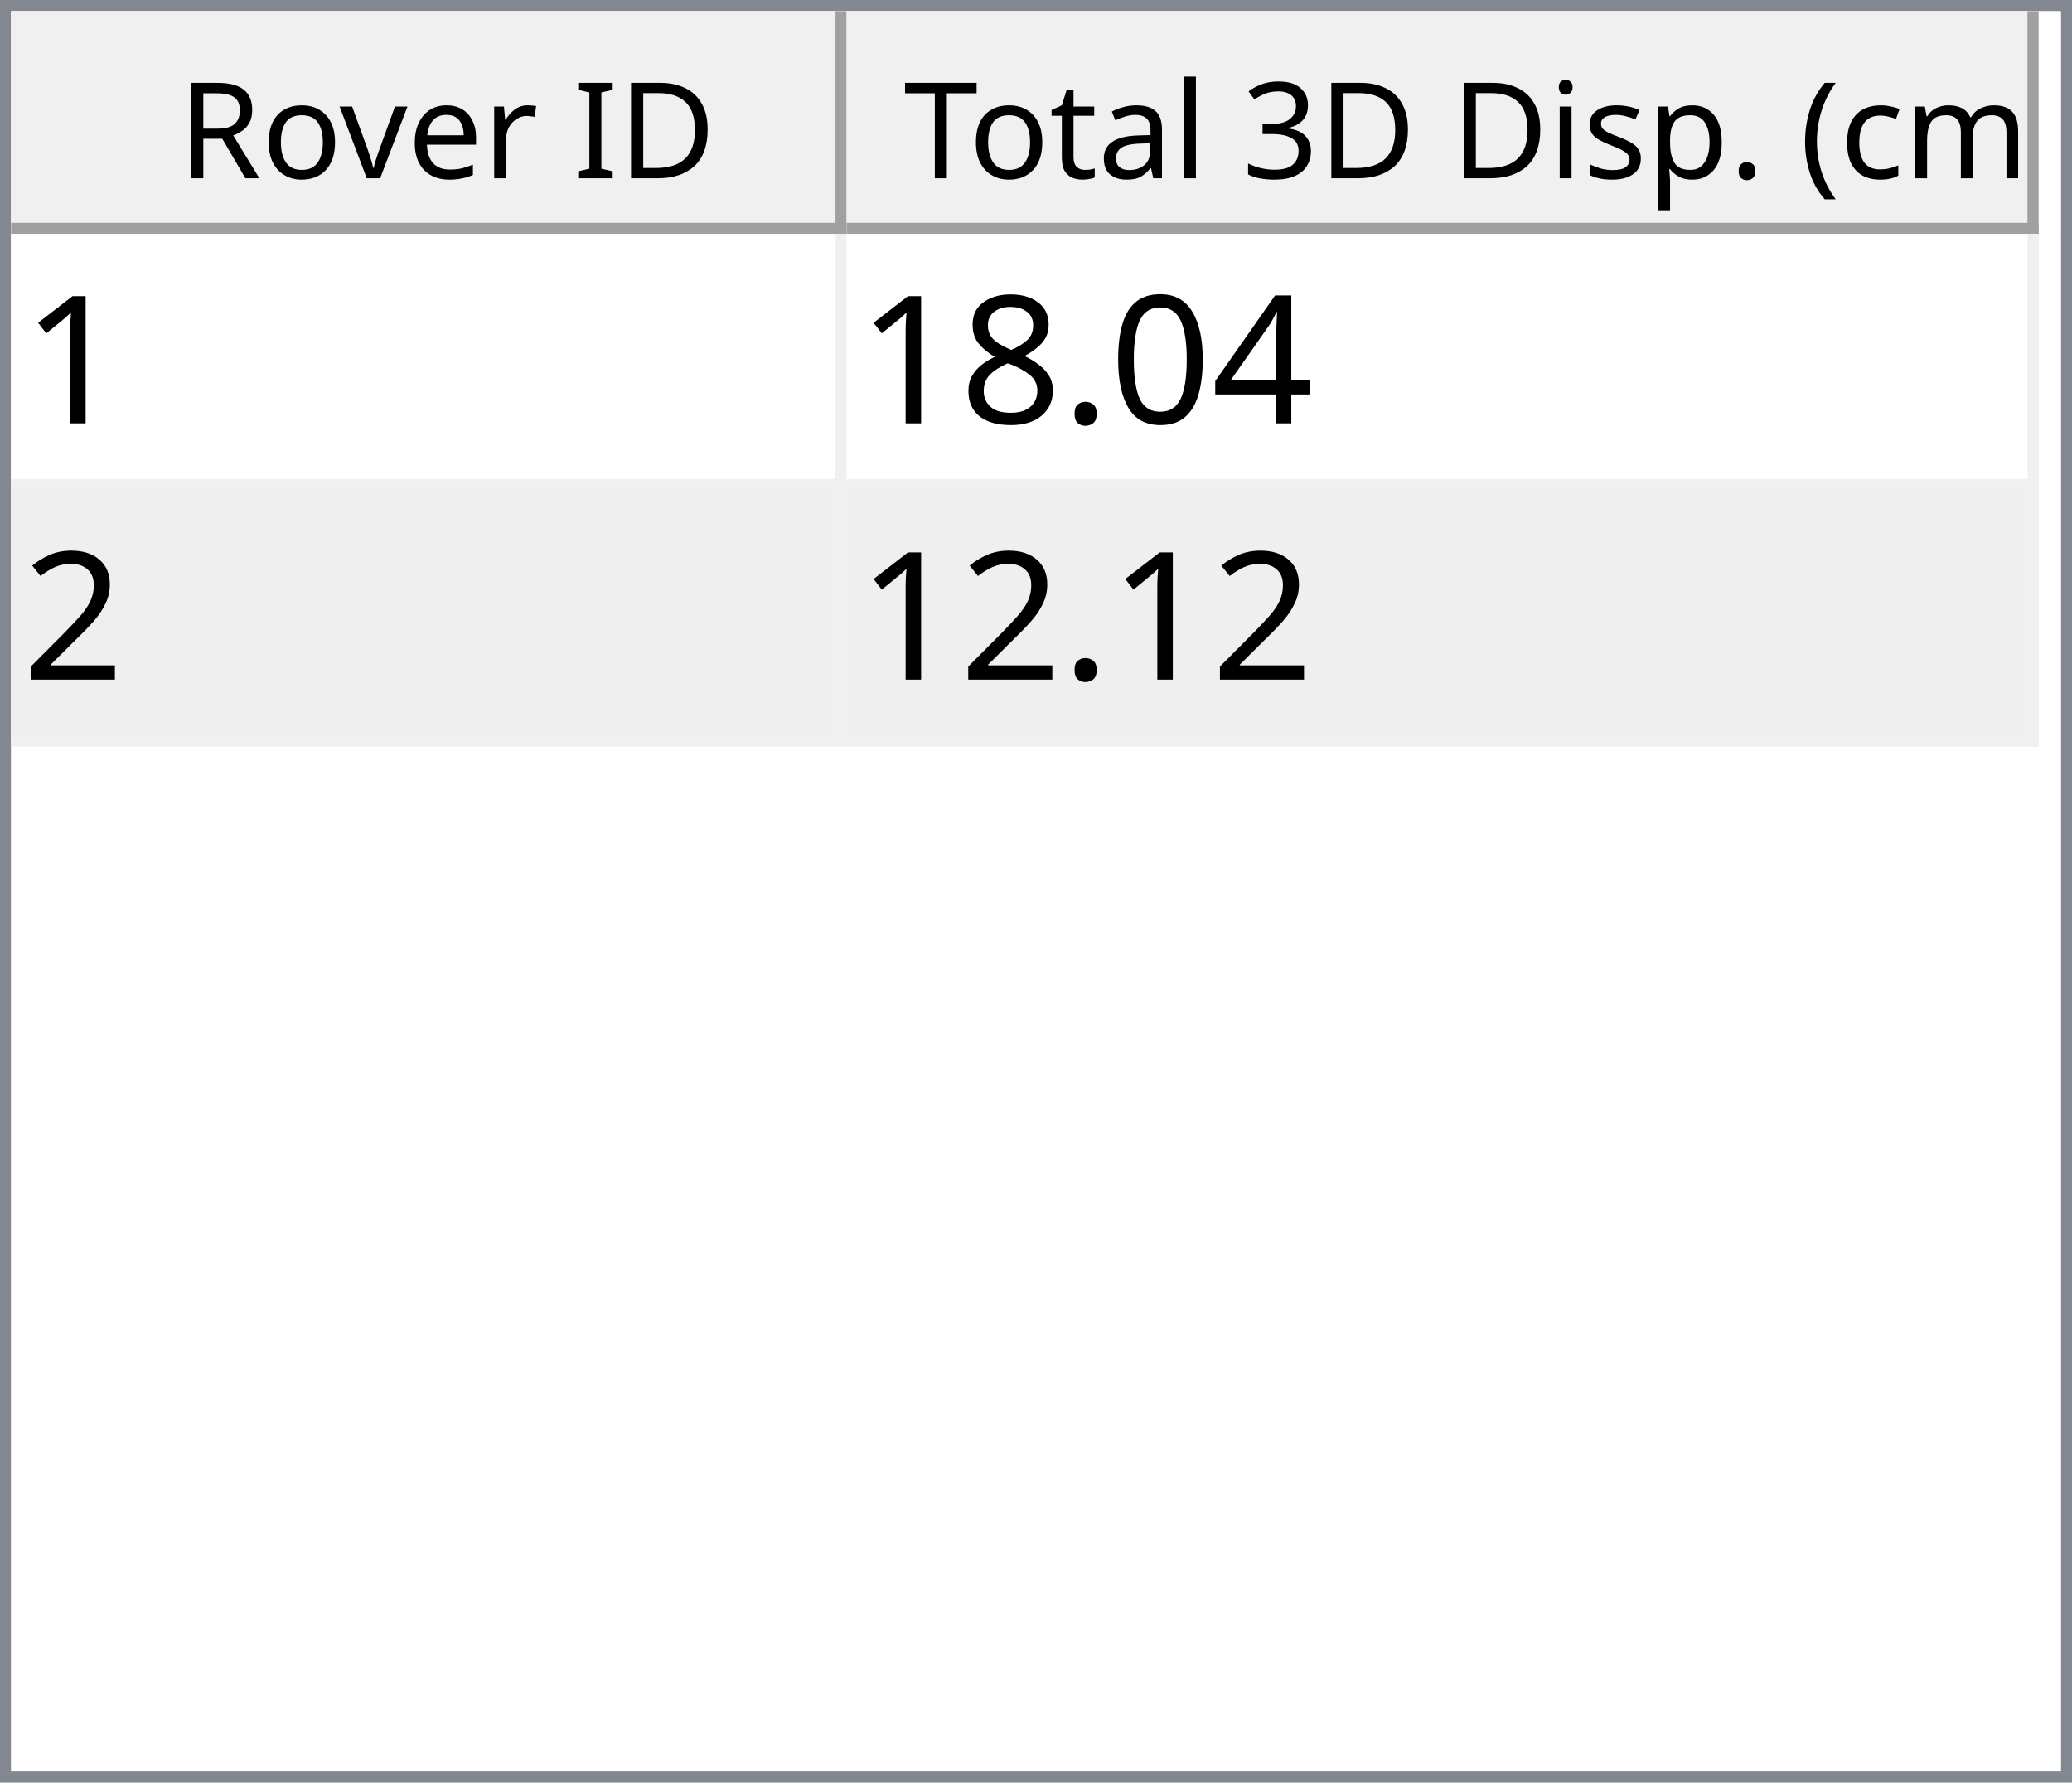
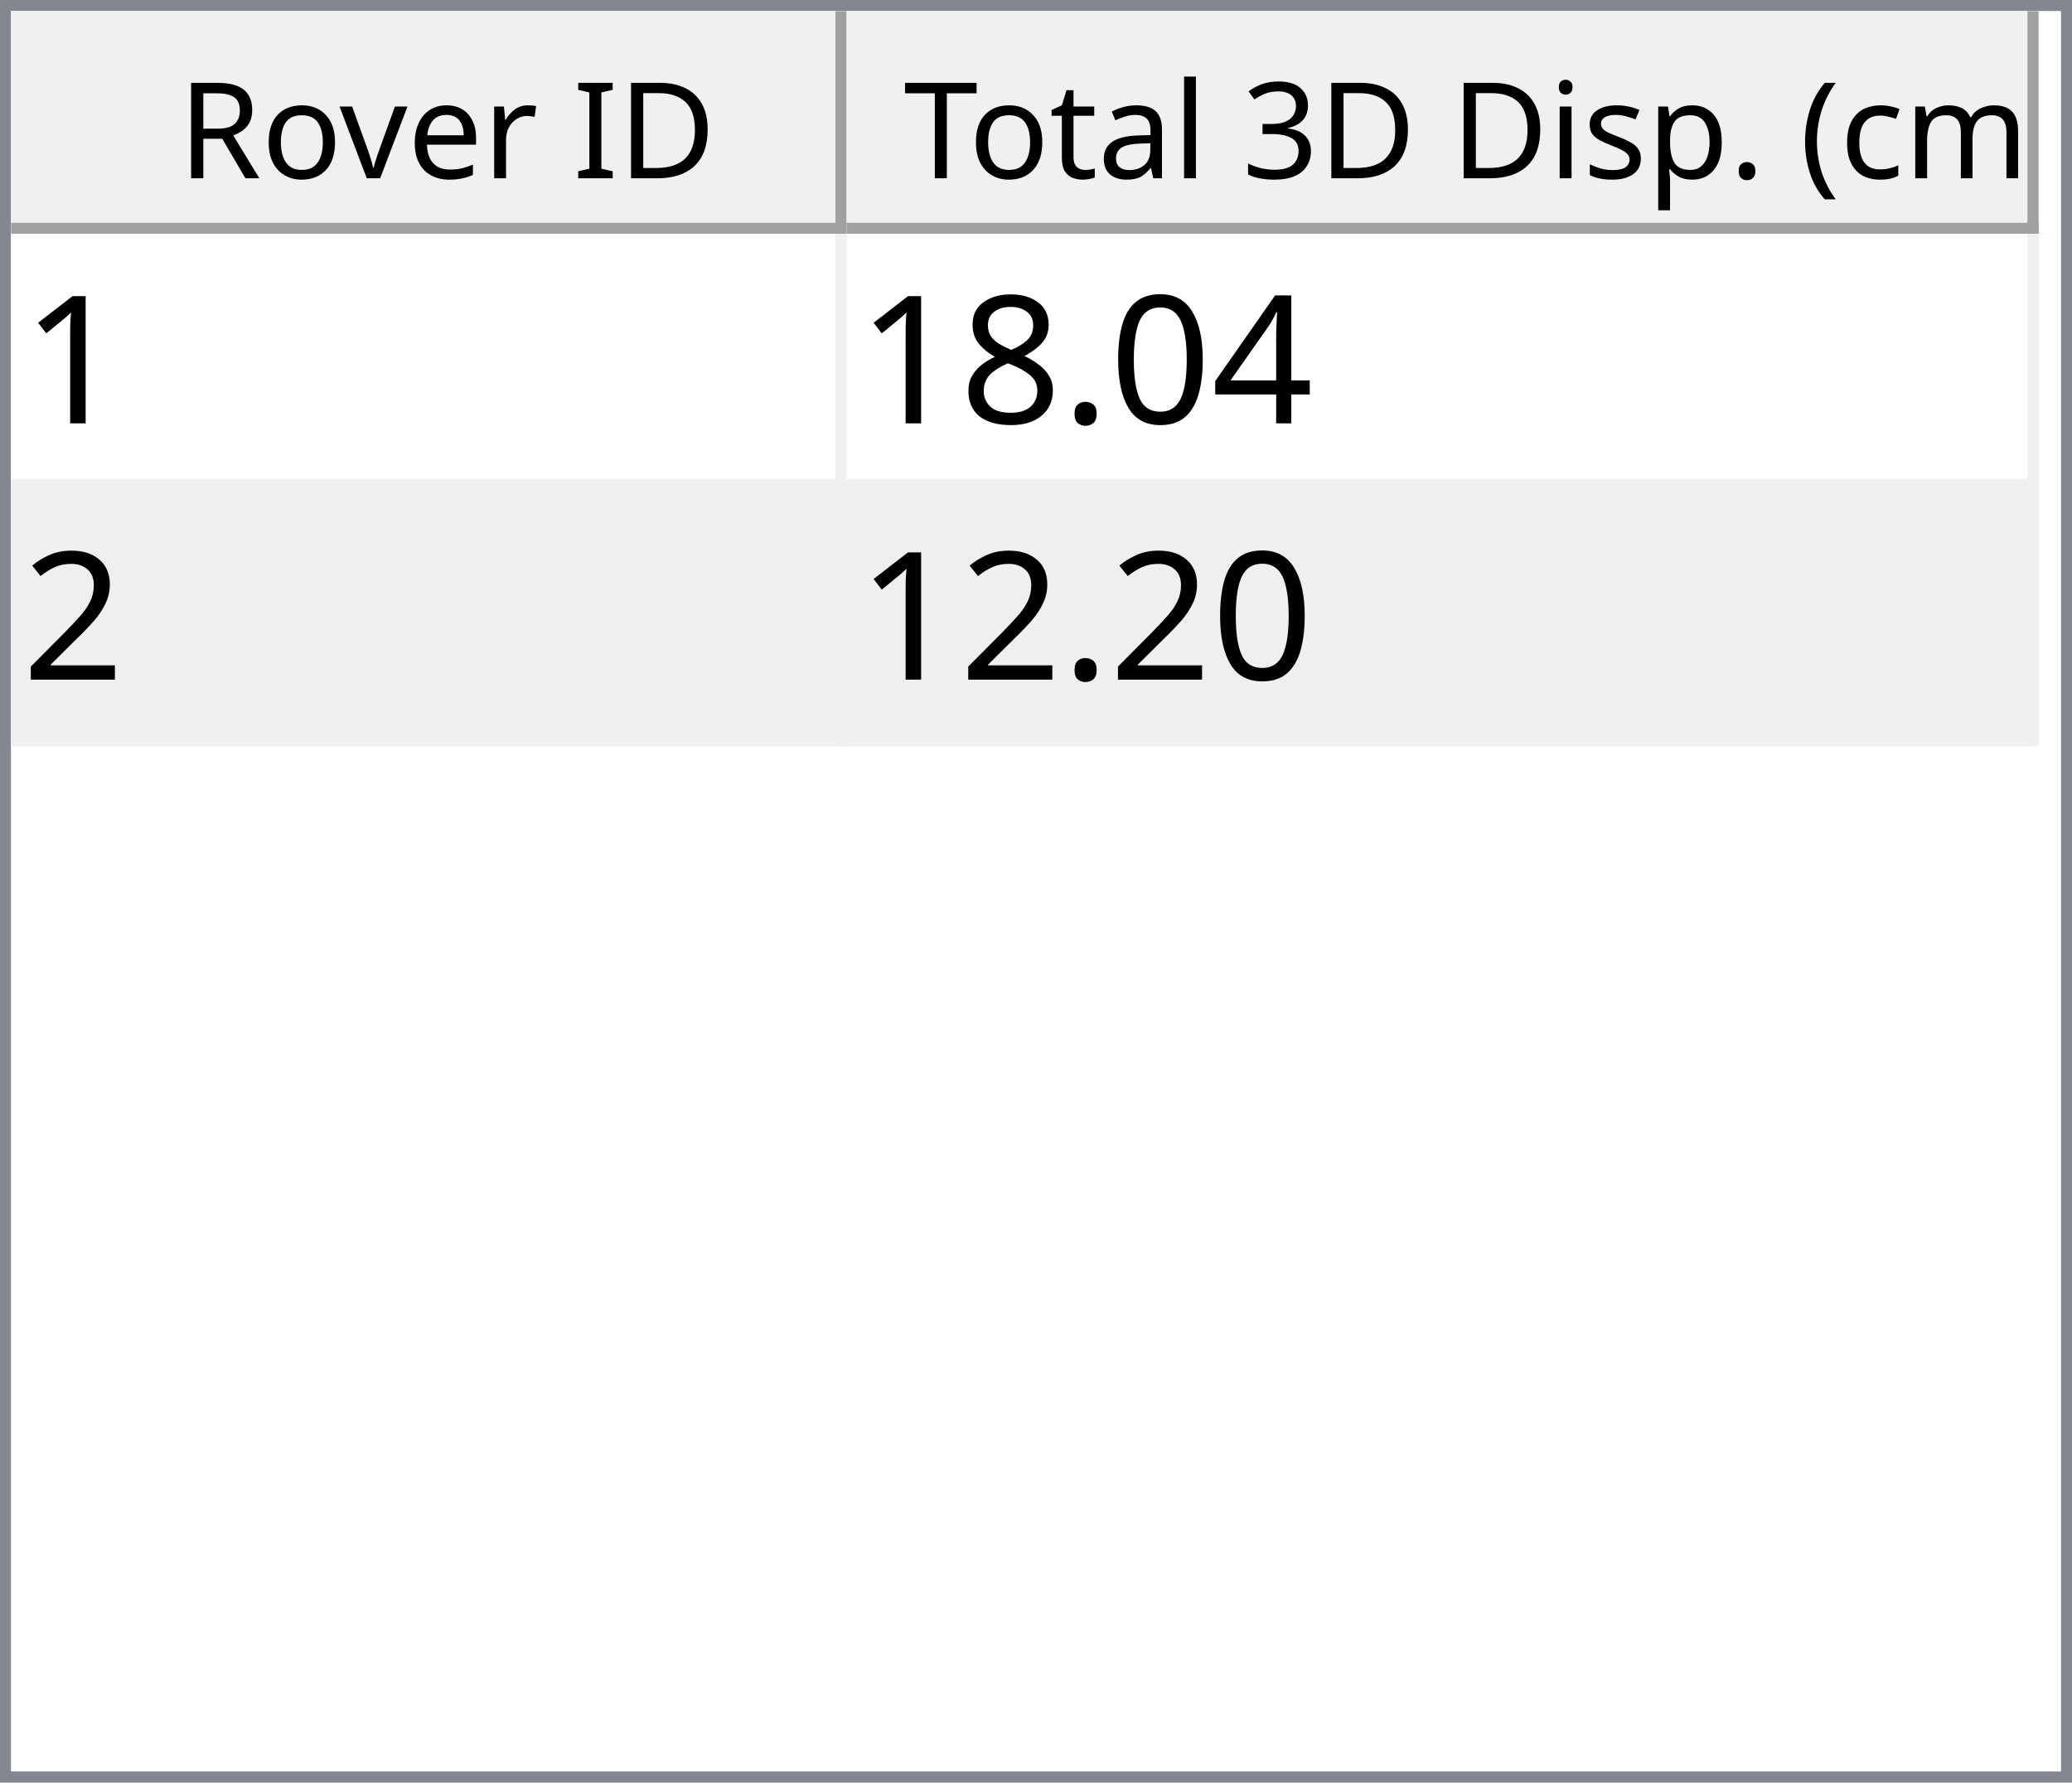
<svg xmlns="http://www.w3.org/2000/svg" style="fill-opacity:1; color-rendering:auto; color-interpolation:auto; text-rendering:auto; stroke:black; stroke-linecap:square; stroke-miterlimit:10; shape-rendering:auto; stroke-opacity:1; fill:black; stroke-dasharray:none; font-weight:normal; stroke-width:1; font-family:'Dialog'; font-style:normal; stroke-linejoin:miter; font-size:12px; stroke-dashoffset:0; image-rendering:auto;" width="186" height="160">
  <defs id="genericDefs" />
  <g>
    <defs id="defs1">
      <clipPath clipPathUnits="userSpaceOnUse" id="clipPath1">
        <path d="M0 0 L186 0 L186 160 L0 160 L0 0 Z" />
      </clipPath>
      <clipPath clipPathUnits="userSpaceOnUse" id="clipPath2">
        <path d="M0 0 L0 160 L186 160 L186 0 Z" />
      </clipPath>
      <clipPath clipPathUnits="userSpaceOnUse" id="clipPath3">
        <path d="M0 0 L0 20 L184 20 L184 0 Z" />
      </clipPath>
      <clipPath clipPathUnits="userSpaceOnUse" id="clipPath4">
        <path d="M0 0 L0 20 L75 20 L75 0 Z" />
      </clipPath>
      <clipPath clipPathUnits="userSpaceOnUse" id="clipPath5">
        <path d="M1 1 L1 19 L74 19 L74 1 Z" />
      </clipPath>
      <clipPath clipPathUnits="userSpaceOnUse" id="clipPath6">
        <path d="M0 0 L0 18 L73 18 L73 0 Z" />
      </clipPath>
      <clipPath clipPathUnits="userSpaceOnUse" id="clipPath7">
        <path d="M-0.5 -0.5 L-0.5 19.5 L74.5 19.5 L74.5 -0.5 Z" />
      </clipPath>
      <clipPath clipPathUnits="userSpaceOnUse" id="clipPath8">
        <path d="M0 0 L0 20 L107 20 L107 0 Z" />
      </clipPath>
      <clipPath clipPathUnits="userSpaceOnUse" id="clipPath9">
        <path d="M1 1 L1 19 L106 19 L106 1 Z" />
      </clipPath>
      <clipPath clipPathUnits="userSpaceOnUse" id="clipPath10">
        <path d="M0 0 L0 18 L105 18 L105 0 Z" />
      </clipPath>
      <clipPath clipPathUnits="userSpaceOnUse" id="clipPath11">
        <path d="M-0.5 -0.5 L-0.5 19.5 L106.5 19.5 L106.5 -0.5 Z" />
      </clipPath>
      <clipPath clipPathUnits="userSpaceOnUse" id="clipPath12">
        <path d="M0 0 L0 138 L184 138 L184 0 Z" />
      </clipPath>
      <clipPath clipPathUnits="userSpaceOnUse" id="clipPath13">
        <path d="M0 0 L0 46 L182 46 L182 0 Z" />
      </clipPath>
      <clipPath clipPathUnits="userSpaceOnUse" id="clipPath14">
        <path d="M-0.5 -0.5 L-0.5 45.5 L181.5 45.5 L181.5 -0.5 Z" />
      </clipPath>
      <clipPath clipPathUnits="userSpaceOnUse" id="clipPath15">
        <path d="M0 0 L0 22 L74 22 L74 0 Z" />
      </clipPath>
      <clipPath clipPathUnits="userSpaceOnUse" id="clipPath16">
        <path d="M0 0 L0 22 L106 22 L106 0 Z" />
      </clipPath>
      <font horiz-adv-x="64.551" id="font1">
        <font-face ascent="107.91" descent="25.098" units-per-em="100" style="font-style:normal; font-family:Segoe UI; font-weight:normal;" />
        <missing-glyph horiz-adv-x="64.551" d="M8.109 0 L8.109 68.266 L56.453 68.266 L56.453 0 L8.109 0 ZM15.328 7.234 L49.219 7.234 L49.219 61.031 L15.328 61.031 L15.328 7.234 Z" />
        <glyph unicode="D" horiz-adv-x="70.117" d="M9.188 0 L9.188 70.016 L28.516 70.016 Q65.531 70.016 65.531 35.891 Q65.531 19.672 55.25 9.836 Q44.969 0 27.734 0 L9.188 0 ZM17.391 62.594 L17.391 7.422 L27.828 7.422 Q41.609 7.422 49.273 14.797 Q56.938 22.172 56.938 35.688 Q56.938 62.594 28.328 62.594 L17.391 62.594 Z" />
        <glyph unicode="I" horiz-adv-x="26.611" d="M17.391 0 L9.188 0 L9.188 70.016 L17.391 70.016 L17.391 0 Z" />
        <glyph unicode=" " horiz-adv-x="27.393" d="" />
        <glyph unicode="r" horiz-adv-x="34.766" d="M34.188 41.891 Q32.078 43.5 28.125 43.5 Q23 43.5 19.555 38.672 Q16.109 33.844 16.109 25.484 L16.109 0 L8.109 0 L8.109 50 L16.109 50 L16.109 39.703 L16.312 39.703 Q18.016 44.969 21.531 47.922 Q25.047 50.875 29.391 50.875 Q32.516 50.875 34.188 50.203 L34.188 41.891 Z" />
        <glyph unicode="e" horiz-adv-x="52.295" d="M48.297 23 L12.984 23 Q13.188 14.656 17.484 10.109 Q21.781 5.562 29.297 5.562 Q37.75 5.562 44.828 11.141 L44.828 3.609 Q38.234 -1.172 27.391 -1.172 Q16.797 -1.172 10.742 5.641 Q4.688 12.453 4.688 24.812 Q4.688 36.469 11.305 43.82 Q17.922 51.172 27.734 51.172 Q37.547 51.172 42.922 44.828 Q48.297 38.484 48.297 27.203 L48.297 23 ZM40.094 29.781 Q40.047 36.719 36.75 40.578 Q33.453 44.438 27.594 44.438 Q21.922 44.438 17.969 40.383 Q14.016 36.328 13.094 29.781 L40.094 29.781 Z" />
        <glyph unicode="v" horiz-adv-x="47.9" d="M47.406 50 L27.484 0 L19.625 0 L0.688 50 L9.469 50 L22.172 13.672 Q23.578 9.672 23.922 6.688 L24.125 6.688 Q24.609 10.453 25.688 13.484 L38.969 50 L47.406 50 Z" />
        <glyph unicode="o" horiz-adv-x="58.594" d="M29 -1.172 Q17.922 -1.172 11.305 5.836 Q4.688 12.844 4.688 24.422 Q4.688 37.016 11.57 44.094 Q18.453 51.172 30.172 51.172 Q41.359 51.172 47.633 44.289 Q53.906 37.406 53.906 25.203 Q53.906 13.234 47.141 6.031 Q40.375 -1.172 29 -1.172 ZM29.594 44.438 Q21.875 44.438 17.383 39.188 Q12.891 33.938 12.891 24.703 Q12.891 15.828 17.43 10.695 Q21.969 5.562 29.594 5.562 Q37.359 5.562 41.531 10.594 Q45.703 15.625 45.703 24.906 Q45.703 34.281 41.531 39.359 Q37.359 44.438 29.594 44.438 Z" />
        <glyph unicode="R" horiz-adv-x="59.814" d="M59.375 0 L49.609 0 L37.891 19.625 Q36.281 22.359 34.766 24.289 Q33.25 26.219 31.664 27.438 Q30.078 28.656 28.25 29.219 Q26.422 29.781 24.125 29.781 L17.391 29.781 L17.391 0 L9.188 0 L9.188 70.016 L30.078 70.016 Q34.672 70.016 38.555 68.867 Q42.438 67.719 45.289 65.375 Q48.141 63.031 49.758 59.547 Q51.375 56.062 51.375 51.375 Q51.375 47.703 50.273 44.656 Q49.172 41.609 47.148 39.211 Q45.125 36.812 42.266 35.133 Q39.406 33.453 35.844 32.516 L35.844 32.328 Q37.594 31.547 38.891 30.547 Q40.188 29.547 41.359 28.18 Q42.531 26.812 43.68 25.078 Q44.828 23.344 46.234 21.047 L59.375 0 ZM17.391 62.594 L17.391 37.203 L28.516 37.203 Q31.594 37.203 34.203 38.133 Q36.812 39.062 38.719 40.797 Q40.625 42.531 41.703 45.047 Q42.781 47.562 42.781 50.688 Q42.781 56.297 39.141 59.445 Q35.5 62.594 28.609 62.594 L17.391 62.594 Z" />
        <glyph unicode=")" horiz-adv-x="30.176" d="M8.297 -15.922 L1.172 -15.922 Q16.406 2.344 16.406 26.812 Q16.406 51.469 1.078 70.016 L8.297 70.016 Q23.531 52.156 23.531 26.703 Q23.531 1.375 8.297 -15.922 Z" />
        <glyph unicode="m" horiz-adv-x="86.133" d="M79.109 0 L71.094 0 L71.094 28.719 Q71.094 37.016 68.531 40.727 Q65.969 44.438 59.906 44.438 Q54.781 44.438 51.195 39.75 Q47.609 35.062 47.609 28.516 L47.609 0 L39.594 0 L39.594 29.688 Q39.594 44.438 28.219 44.438 Q22.953 44.438 19.531 40.016 Q16.109 35.594 16.109 28.516 L16.109 0 L8.109 0 L8.109 50 L16.109 50 L16.109 42.094 L16.312 42.094 Q21.625 51.172 31.844 51.172 Q36.969 51.172 40.773 48.312 Q44.578 45.453 46 40.828 Q51.562 51.172 62.594 51.172 Q79.109 51.172 79.109 30.812 L79.109 0 Z" />
        <glyph unicode="c" horiz-adv-x="46.191" d="M42.188 2.297 Q36.422 -1.172 28.516 -1.172 Q17.828 -1.172 11.258 5.789 Q4.688 12.75 4.688 23.828 Q4.688 36.188 11.766 43.68 Q18.844 51.172 30.672 51.172 Q37.25 51.172 42.281 48.734 L42.281 40.531 Q36.719 44.438 30.375 44.438 Q22.703 44.438 17.797 38.945 Q12.891 33.453 12.891 24.516 Q12.891 15.719 17.508 10.641 Q22.125 5.562 29.891 5.562 Q36.422 5.562 42.188 9.906 L42.188 2.297 Z" />
        <glyph unicode="(" horiz-adv-x="30.176" d="M29.109 -15.922 L21.969 -15.922 Q6.844 1.375 6.844 26.703 Q6.844 52.156 21.969 70.016 L29.203 70.016 Q13.875 51.469 13.875 26.812 Q13.875 2.344 29.109 -15.922 Z" />
        <glyph unicode="." horiz-adv-x="21.68" d="M10.891 -1.078 Q8.641 -1.078 7.055 0.539 Q5.469 2.156 5.469 4.391 Q5.469 6.641 7.055 8.273 Q8.641 9.906 10.891 9.906 Q13.188 9.906 14.797 8.273 Q16.406 6.641 16.406 4.391 Q16.406 2.156 14.797 0.539 Q13.188 -1.078 10.891 -1.078 Z" />
        <glyph unicode="p" horiz-adv-x="58.789" d="M16.312 7.234 L16.109 7.234 L16.109 -23 L8.109 -23 L8.109 50 L16.109 50 L16.109 41.219 L16.312 41.219 Q22.219 51.172 33.594 51.172 Q43.266 51.172 48.688 44.461 Q54.109 37.75 54.109 26.469 Q54.109 13.922 48 6.375 Q41.891 -1.172 31.297 -1.172 Q21.578 -1.172 16.312 7.234 ZM16.109 27.391 L16.109 20.406 Q16.109 14.203 20.141 9.883 Q24.172 5.562 30.375 5.562 Q37.641 5.562 41.773 11.133 Q45.906 16.703 45.906 26.609 Q45.906 34.969 42.047 39.703 Q38.188 44.438 31.594 44.438 Q24.609 44.438 20.359 39.578 Q16.109 34.719 16.109 27.391 Z" />
        <glyph unicode="s" horiz-adv-x="42.432" d="M5.078 1.812 L5.078 10.406 Q11.625 5.562 19.484 5.562 Q30.031 5.562 30.031 12.594 Q30.031 14.594 29.125 15.992 Q28.219 17.391 26.68 18.461 Q25.141 19.531 23.07 20.383 Q21 21.234 18.609 22.172 Q15.281 23.484 12.766 24.828 Q10.25 26.172 8.57 27.859 Q6.891 29.547 6.031 31.695 Q5.172 33.844 5.172 36.719 Q5.172 40.234 6.789 42.945 Q8.406 45.656 11.086 47.484 Q13.766 49.312 17.211 50.242 Q20.656 51.172 24.312 51.172 Q30.812 51.172 35.938 48.922 L35.938 40.828 Q30.422 44.438 23.25 44.438 Q21 44.438 19.195 43.922 Q17.391 43.406 16.094 42.477 Q14.797 41.547 14.086 40.258 Q13.375 38.969 13.375 37.406 Q13.375 35.453 14.086 34.133 Q14.797 32.812 16.164 31.789 Q17.531 30.766 19.484 29.938 Q21.438 29.109 23.922 28.125 Q27.25 26.859 29.883 25.516 Q32.516 24.172 34.375 22.484 Q36.234 20.797 37.234 18.602 Q38.234 16.406 38.234 13.375 Q38.234 9.672 36.602 6.938 Q34.969 4.203 32.234 2.398 Q29.5 0.594 25.93 -0.289 Q22.359 -1.172 18.453 -1.172 Q10.75 -1.172 5.078 1.812 Z" />
        <glyph unicode="i" horiz-adv-x="24.219" d="M12.203 62.703 Q10.062 62.703 8.547 64.164 Q7.031 65.625 7.031 67.875 Q7.031 70.125 8.547 71.609 Q10.062 73.094 12.203 73.094 Q14.406 73.094 15.945 71.609 Q17.484 70.125 17.484 67.875 Q17.484 65.719 15.945 64.211 Q14.406 62.703 12.203 62.703 ZM16.109 0 L8.109 0 L8.109 50 L16.109 50 L16.109 0 Z" />
        <glyph unicode="3" horiz-adv-x="53.906" d="M46.531 19.828 Q46.531 15.094 44.75 11.211 Q42.969 7.328 39.719 4.57 Q36.469 1.812 31.93 0.297 Q27.391 -1.219 21.922 -1.219 Q11.922 -1.219 6 2.594 L6 11.188 Q13.094 5.609 22.219 5.609 Q25.875 5.609 28.828 6.539 Q31.781 7.469 33.906 9.227 Q36.031 10.984 37.18 13.477 Q38.328 15.969 38.328 19.094 Q38.328 32.812 18.797 32.812 L12.984 32.812 L12.984 39.594 L18.5 39.594 Q35.797 39.594 35.797 52.484 Q35.797 64.406 22.609 64.406 Q15.188 64.406 8.688 59.422 L8.688 67.188 Q15.375 71.188 24.609 71.188 Q29 71.188 32.57 69.969 Q36.141 68.75 38.68 66.555 Q41.219 64.359 42.609 61.281 Q44 58.203 44 54.5 Q44 40.672 30.031 36.719 L30.031 36.531 Q33.594 36.141 36.625 34.797 Q39.656 33.453 41.852 31.305 Q44.047 29.156 45.289 26.25 Q46.531 23.344 46.531 19.828 Z" />
        <glyph unicode="l" horiz-adv-x="24.219" d="M16.109 0 L8.109 0 L8.109 74.031 L16.109 74.031 L16.109 0 Z" />
        <glyph unicode="a" horiz-adv-x="50.879" d="M43.891 0 L35.891 0 L35.891 7.812 L35.688 7.812 Q30.469 -1.172 20.312 -1.172 Q12.844 -1.172 8.617 2.781 Q4.391 6.734 4.391 13.281 Q4.391 27.297 20.906 29.594 L35.891 31.688 Q35.891 44.438 25.594 44.438 Q16.547 44.438 9.281 38.281 L9.281 46.484 Q16.656 51.172 26.266 51.172 Q43.891 51.172 43.891 32.516 L43.891 0 ZM35.891 25.297 L23.828 23.641 Q18.266 22.859 15.43 20.875 Q12.594 18.891 12.594 13.875 Q12.594 10.203 15.211 7.883 Q17.828 5.562 22.172 5.562 Q28.125 5.562 32.008 9.742 Q35.891 13.922 35.891 20.312 L35.891 25.297 Z" />
        <glyph unicode="t" horiz-adv-x="33.887" d="M31.297 0.484 Q28.469 -1.078 23.828 -1.078 Q10.688 -1.078 10.688 13.578 L10.688 43.172 L2.094 43.172 L2.094 50 L10.688 50 L10.688 62.203 L18.703 64.797 L18.703 50 L31.297 50 L31.297 43.172 L18.703 43.172 L18.703 14.984 Q18.703 9.969 20.414 7.82 Q22.125 5.672 26.078 5.672 Q29.109 5.672 31.297 7.328 L31.297 0.484 Z" />
        <glyph unicode="T" horiz-adv-x="52.393" d="M50.594 62.594 L30.375 62.594 L30.375 0 L22.172 0 L22.172 62.594 L2 62.594 L2 70.016 L50.594 70.016 L50.594 62.594 Z" />
      </font>
      <font horiz-adv-x="75.0" id="font2">
        <font-face ascent="100.537" descent="21.973" units-per-em="100" style="font-style:normal; font-family:sans-serif; font-weight:normal;" />
        <missing-glyph horiz-adv-x="75.0" d="M12.5 0 L12.5 62.5 L62.5 62.5 L62.5 0 L12.5 0 ZM14.062 1.562 L60.938 1.562 L60.938 60.938 L14.062 60.938 L14.062 1.562 Z" />
        <glyph unicode="1" horiz-adv-x="55.615" d="M37.25 0 L28.469 0 L28.469 56 Q25.297 52.984 20.141 49.953 Q14.984 46.922 10.891 45.406 L10.891 53.906 Q18.266 57.375 23.781 62.305 Q29.297 67.234 31.594 71.875 L37.25 71.875 L37.25 0 Z" />
        <glyph unicode="4" horiz-adv-x="55.615" d="M32.328 0 L32.328 17.141 L1.266 17.141 L1.266 25.203 L33.938 71.578 L41.109 71.578 L41.109 25.203 L50.781 25.203 L50.781 17.141 L41.109 17.141 L41.109 0 L32.328 0 ZM32.328 25.203 L32.328 57.469 L9.906 25.203 L32.328 25.203 Z" />
        <glyph unicode="0" horiz-adv-x="55.615" d="M4.156 35.297 Q4.156 48 6.766 55.742 Q9.375 63.484 14.523 67.68 Q19.672 71.875 27.484 71.875 Q33.25 71.875 37.594 69.555 Q41.938 67.234 44.773 62.867 Q47.609 58.5 49.219 52.227 Q50.828 45.953 50.828 35.297 Q50.828 22.703 48.242 14.969 Q45.656 7.234 40.508 3.008 Q35.359 -1.219 27.484 -1.219 Q17.141 -1.219 11.234 6.203 Q4.156 15.141 4.156 35.297 ZM13.188 35.297 Q13.188 17.672 17.312 11.836 Q21.438 6 27.484 6 Q33.547 6 37.672 11.859 Q41.797 17.719 41.797 35.297 Q41.797 52.984 37.672 58.789 Q33.547 64.594 27.391 64.594 Q21.344 64.594 17.719 59.469 Q13.188 52.938 13.188 35.297 Z" />
        <glyph unicode="." horiz-adv-x="27.783" d="M9.078 0 L9.078 10.016 L19.094 10.016 L19.094 0 L9.078 0 Z" />
        <glyph unicode="8" horiz-adv-x="55.615" d="M17.672 38.812 Q12.203 40.828 9.57 44.539 Q6.938 48.25 6.938 53.422 Q6.938 61.234 12.555 66.555 Q18.172 71.875 27.484 71.875 Q36.859 71.875 42.578 66.43 Q48.297 60.984 48.297 53.172 Q48.297 48.188 45.68 44.508 Q43.062 40.828 37.75 38.812 Q44.344 36.672 47.781 31.883 Q51.219 27.094 51.219 20.453 Q51.219 11.281 44.727 5.031 Q38.234 -1.219 27.641 -1.219 Q17.047 -1.219 10.547 5.055 Q4.047 11.328 4.047 20.703 Q4.047 27.688 7.594 32.398 Q11.141 37.109 17.672 38.812 ZM15.922 53.719 Q15.922 48.641 19.195 45.414 Q22.469 42.188 27.688 42.188 Q32.766 42.188 36.016 45.383 Q39.266 48.578 39.266 53.219 Q39.266 58.062 35.914 61.359 Q32.562 64.656 27.594 64.656 Q22.562 64.656 19.242 61.43 Q15.922 58.203 15.922 53.719 ZM13.094 20.656 Q13.094 16.891 14.875 13.375 Q16.656 9.859 20.172 7.93 Q23.688 6 27.734 6 Q34.031 6 38.133 10.055 Q42.234 14.109 42.234 20.359 Q42.234 26.703 38.016 30.859 Q33.797 35.016 27.438 35.016 Q21.234 35.016 17.164 30.914 Q13.094 26.812 13.094 20.656 Z" />
        <glyph unicode="2" horiz-adv-x="55.615" d="M50.344 8.453 L50.344 0 L3.031 0 Q2.938 3.172 4.047 6.109 Q5.859 10.938 9.836 15.625 Q13.812 20.312 21.344 26.469 Q33.016 36.031 37.117 41.625 Q41.219 47.219 41.219 52.203 Q41.219 57.422 37.477 61.008 Q33.734 64.594 27.734 64.594 Q21.391 64.594 17.578 60.789 Q13.766 56.984 13.719 50.25 L4.688 51.172 Q5.609 61.281 11.664 66.578 Q17.719 71.875 27.938 71.875 Q38.234 71.875 44.242 66.164 Q50.25 60.453 50.25 52 Q50.25 47.703 48.492 43.555 Q46.734 39.406 42.656 34.812 Q38.578 30.219 29.109 22.219 Q21.188 15.578 18.945 13.211 Q16.703 10.844 15.234 8.453 L50.344 8.453 Z" />
      </font>
    </defs>
    <g style="fill:white; stroke:white;">
      <rect x="0" y="0" width="186" style="clip-path:url(#clipPath1); stroke:none;" height="160" />
    </g>
    <g style="fill:white; text-rendering:optimizeSpeed; color-rendering:optimizeSpeed; image-rendering:optimizeSpeed; shape-rendering:crispEdges; stroke:white; color-interpolation:sRGB;">
      <rect x="0" width="186" height="160" y="0" style="stroke:none;" />
      <path style="stroke:none;" d="M0 160 L186 160 L186 0 L0 0 Z" />
    </g>
    <g style="fill:rgb(240,240,240); font-family:'Segoe UI'; stroke:rgb(240,240,240);">
      <rect x="0" y="0" width="186" style="clip-path:url(#clipPath2); stroke:none;" height="160" />
    </g>
    <g style="fill:rgb(130,135,144); font-family:'Segoe UI'; stroke:rgb(130,135,144);">
      <path d="M0 0 L186 0 L186 160 L0 160 L0 0 ZM1 1 L185 1 L185 159 L1 159 L1 1 Z" style="fill-rule:evenodd; clip-path:url(#clipPath2); stroke:none;" />
    </g>
    <g style="fill:white; font-family:'Segoe UI'; stroke:white;" transform="translate(1,1)">
      <rect x="0" y="0" width="184" style="clip-path:url(#clipPath3); stroke:none;" height="20" />
    </g>
    <g style="fill:rgb(240,240,240); font-family:'Segoe UI'; stroke:rgb(240,240,240);" transform="translate(1,1)">
      <rect x="0" y="0" width="75" style="clip-path:url(#clipPath4); stroke:none;" height="20" />
    </g>
    <g style="font-family:'Segoe UI';" transform="translate(2,2)">
      <text x="14" xml:space="preserve" y="14" style="clip-path:url(#clipPath6); stroke:none;">Rover ID</text>
    </g>
    <g style="fill:rgb(160,160,160); font-family:'Segoe UI'; stroke:rgb(160,160,160); stroke-linejoin:bevel;" transform="translate(1.5,1.5)">
      <line x1="74" x2="74" y1="0" style="fill:none; clip-path:url(#clipPath7);" y2="19" />
    </g>
    <g style="fill:rgb(160,160,160); font-family:'Segoe UI'; stroke:rgb(160,160,160); stroke-linejoin:bevel;" transform="matrix(1,0,0,1,1,1) translate(0.5,0.5)">
      <line x1="0" x2="74" y1="19" style="fill:none; clip-path:url(#clipPath7);" y2="19" />
    </g>
    <g style="fill:rgb(240,240,240); font-family:'Segoe UI'; stroke:rgb(240,240,240);" transform="translate(76,1)">
      <rect x="0" y="0" width="107" style="clip-path:url(#clipPath8); stroke:none;" height="20" />
    </g>
    <g style="font-family:'Segoe UI';" transform="translate(77,2)">
      <text x="1" xml:space="preserve" y="14" style="clip-path:url(#clipPath10); stroke:none;"> Total 3D Disp. (cm)</text>
    </g>
    <g style="fill:rgb(160,160,160); font-family:'Segoe UI'; stroke:rgb(160,160,160); stroke-linejoin:bevel;" transform="translate(76.5,1.5)">
      <line x1="106" x2="106" y1="0" style="fill:none; clip-path:url(#clipPath11);" y2="19" />
    </g>
    <g style="fill:rgb(160,160,160); font-family:'Segoe UI'; stroke:rgb(160,160,160); stroke-linejoin:bevel;" transform="matrix(1,0,0,1,76,1) translate(0.5,0.5)">
      <line x1="0" x2="106" y1="19" style="fill:none; clip-path:url(#clipPath11);" y2="19" />
    </g>
    <g style="fill:white; font-family:'Segoe UI'; stroke:white;" transform="translate(1,21)">
      <rect x="0" y="0" width="184" style="clip-path:url(#clipPath12); stroke:none;" height="138" />
    </g>
    <g style="fill:rgb(240,240,240); font-size:16px; font-family:sans-serif; stroke:rgb(240,240,240);" transform="translate(1,21)">
      <rect x="0" y="0" width="182" style="clip-path:url(#clipPath13); stroke:none;" height="46" />
      <line transform="translate(0.5,0.5)" x1="0" x2="181" y1="22" style="clip-path:url(#clipPath14); fill:none; stroke-linejoin:bevel;" y2="22" />
    </g>
    <g transform="matrix(1,0,0,1,1,21) translate(0.5,0.5)" style="fill:rgb(240,240,240); font-size:16px; font-family:sans-serif; stroke:rgb(240,240,240); stroke-linejoin:bevel;">
      <line x1="0" x2="181" y1="45" style="fill:none; clip-path:url(#clipPath14);" y2="45" />
    </g>
    <g transform="matrix(1,0,0,1,1,21) translate(0.5,0.5)" style="fill:rgb(240,240,240); font-size:16px; font-family:sans-serif; stroke:rgb(240,240,240); stroke-linejoin:bevel;">
      <line x1="74" x2="74" y1="0" style="fill:none; clip-path:url(#clipPath14);" y2="45" />
    </g>
    <g transform="matrix(1,0,0,1,1,21) translate(0.5,0.5)" style="fill:rgb(240,240,240); font-size:16px; font-family:sans-serif; stroke:rgb(240,240,240); stroke-linejoin:bevel;">
      <line x1="181" x2="181" y1="0" style="fill:none; clip-path:url(#clipPath14);" y2="45" />
    </g>
    <g style="fill:white; font-size:16px; font-family:sans-serif; stroke:white;" transform="matrix(1,0,0,1,1,21)">
      <rect x="0" y="0" width="74" style="clip-path:url(#clipPath15); stroke:none;" height="22" />
      <text x="1" y="17" style="fill:black; clip-path:url(#clipPath15); stroke:none;" xml:space="preserve">1</text>
    </g>
    <g style="fill:white; font-size:16px; font-family:sans-serif; stroke:white;" transform="matrix(1,0,0,1,1,21) translate(75,0)">
      <rect x="0" y="0" width="106" style="clip-path:url(#clipPath16); stroke:none;" height="22" />
      <text x="1" y="17" style="fill:black; clip-path:url(#clipPath16); stroke:none;" xml:space="preserve">18.04</text>
    </g>
    <g style="fill:rgb(239,239,239); font-size:16px; font-family:sans-serif; stroke:rgb(239,239,239);" transform="matrix(1,0,0,1,1,21) translate(0,23)">
      <rect x="0" y="0" width="74" style="clip-path:url(#clipPath15); stroke:none;" height="22" />
      <text x="1" y="17" style="fill:black; clip-path:url(#clipPath15); stroke:none;" xml:space="preserve">2</text>
    </g>
    <g style="fill:rgb(239,239,239); font-size:16px; font-family:sans-serif; stroke:rgb(239,239,239);" transform="matrix(1,0,0,1,1,21) translate(75,23)">
      <rect x="0" y="0" width="106" style="clip-path:url(#clipPath16); stroke:none;" height="22" />
-       <text x="1" y="17" style="fill:black; clip-path:url(#clipPath16); stroke:none;" xml:space="preserve">12.12</text>
+       <text x="1" y="17" style="fill:black; clip-path:url(#clipPath16); stroke:none;" xml:space="preserve">12.20</text>
    </g>
  </g>
</svg>
